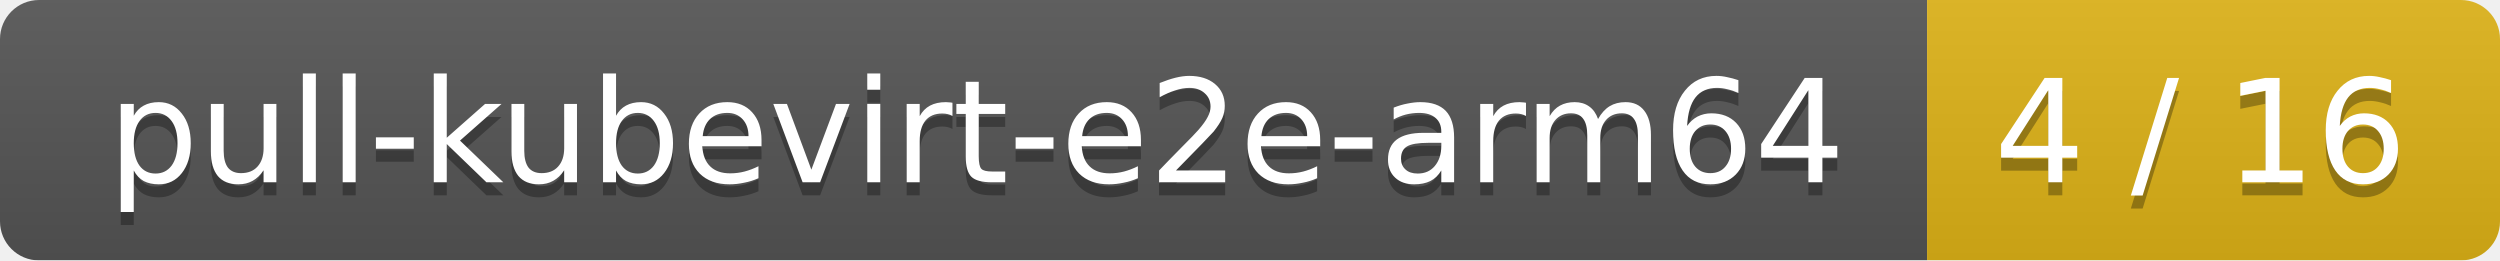
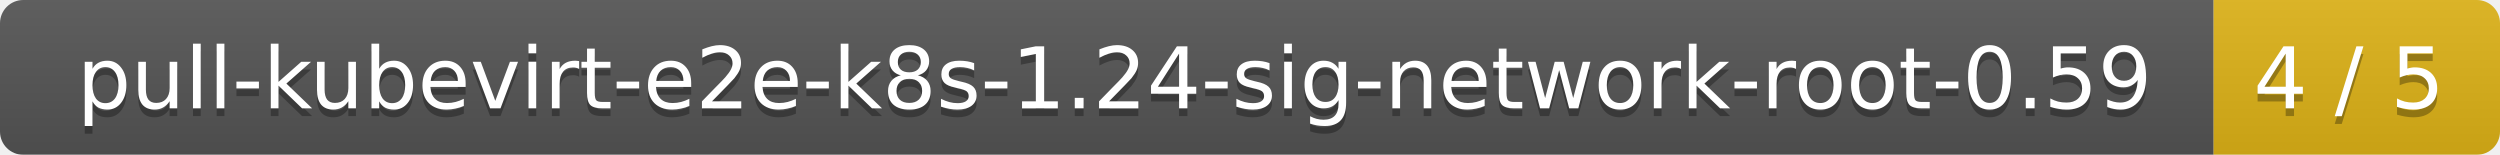
- <svg xmlns="http://www.w3.org/2000/svg" width="192" height="20">
+ <svg xmlns="http://www.w3.org/2000/svg" width="323" height="20">
  <linearGradient id="smooth" x2="0" y2="100%">
    <stop offset="0" stop-color="#bbb" stop-opacity=".1" />
    <stop offset="1" stop-opacity=".1" />
  </linearGradient>
  <mask id="round">
-     <rect width="192" height="20" rx="3" fill="#fff" />
+     <rect width="323" height="20" rx="3" fill="#fff" />
  </mask>
  <g mask="url(#round)">
-     <rect width="148" height="20" fill="#555" />
-     <rect x="148" width="44" height="20" fill="#dfb317" />
-     <rect width="192" height="20" fill="url(#smooth)" />
+     <rect width="286" height="20" fill="#555" />
+     <rect x="286" width="37" height="20" fill="#dfb317" />
+     <rect width="323" height="20" fill="url(#smooth)" />
  </g>
  <g fill="#fff" text-anchor="middle" font-family="DejaVu Sans,Verdana,Geneva,sans-serif" font-size="11">
-     <text x="75" y="15" fill="#010101" fill-opacity=".3">pull-kubevirt-e2e-arm64</text>
-     <text x="75" y="14">pull-kubevirt-e2e-arm64</text>
-     <text x="169" y="15" fill="#010101" fill-opacity=".3">4 / 16</text>
-     <text x="169" y="14">4 / 16</text>
+     <text x="144" y="15" fill="#010101" fill-opacity=".3">pull-kubevirt-e2e-k8s-1.24-sig-network-root-0.59</text>
+     <text x="144" y="14">pull-kubevirt-e2e-k8s-1.24-sig-network-root-0.59</text>
+     <text x="303.5" y="15" fill="#010101" fill-opacity=".3">4 / 5</text>
+     <text x="303.5" y="14">4 / 5</text>
  </g>
</svg>
